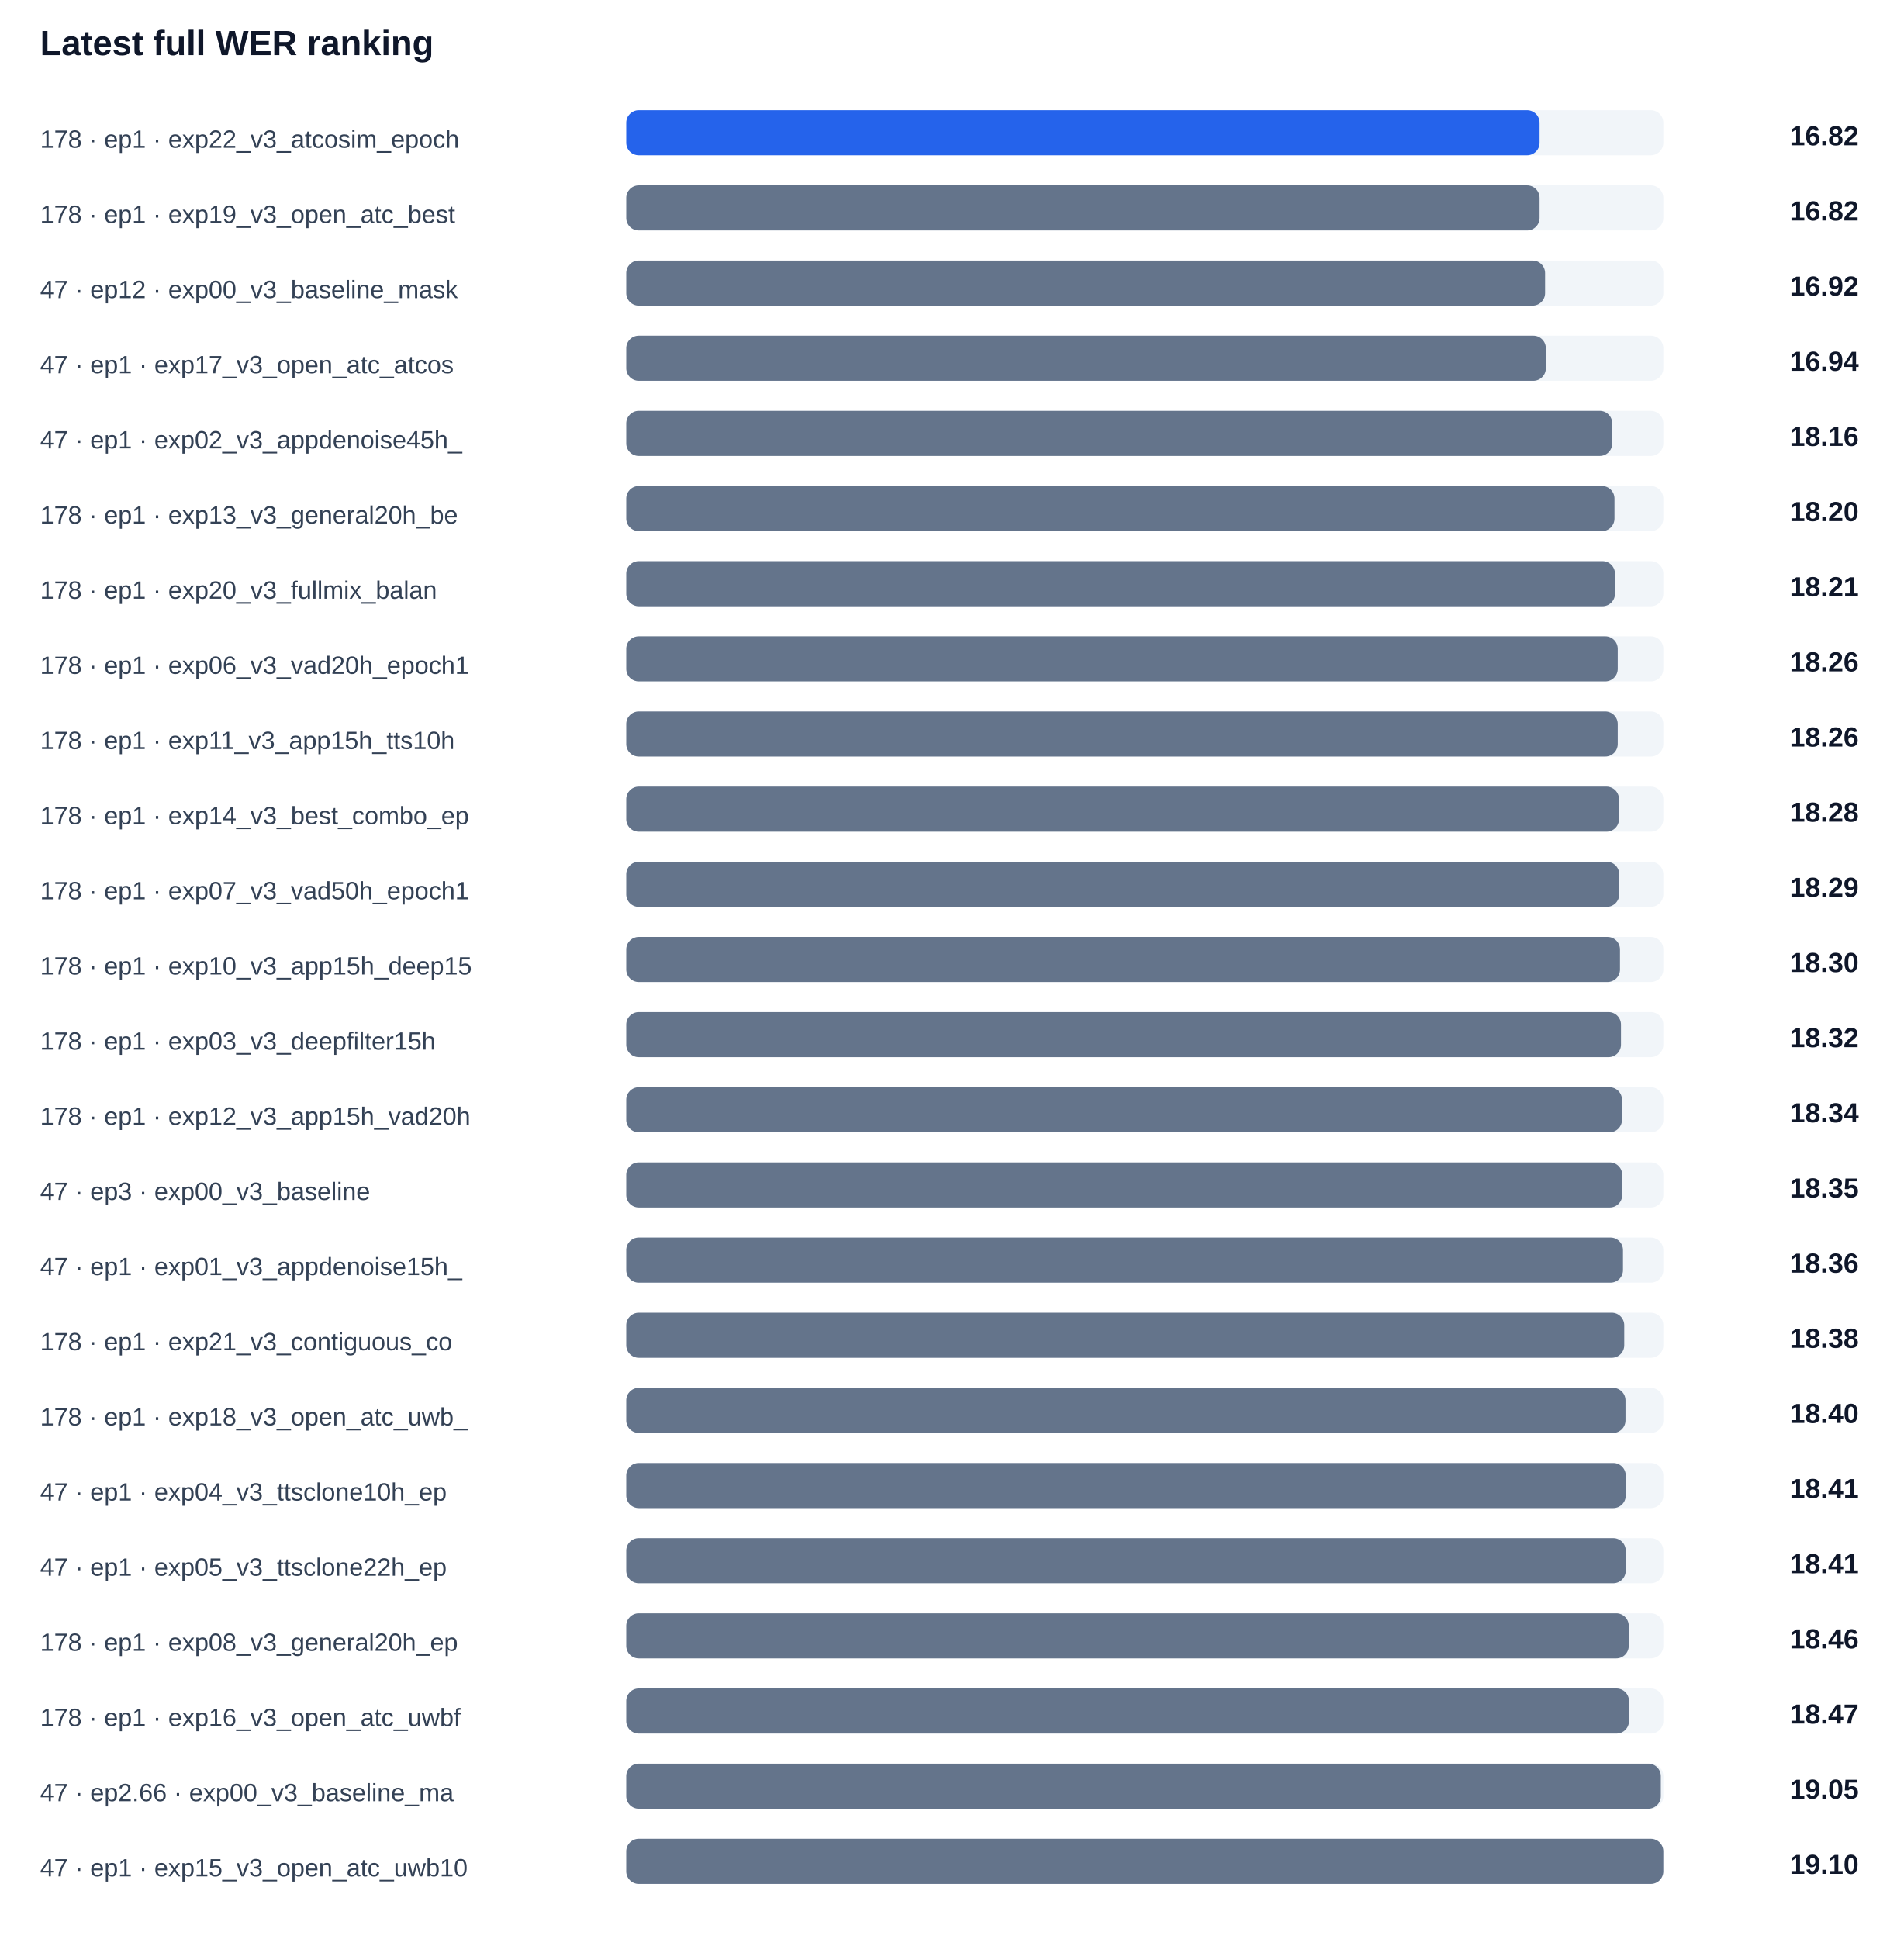
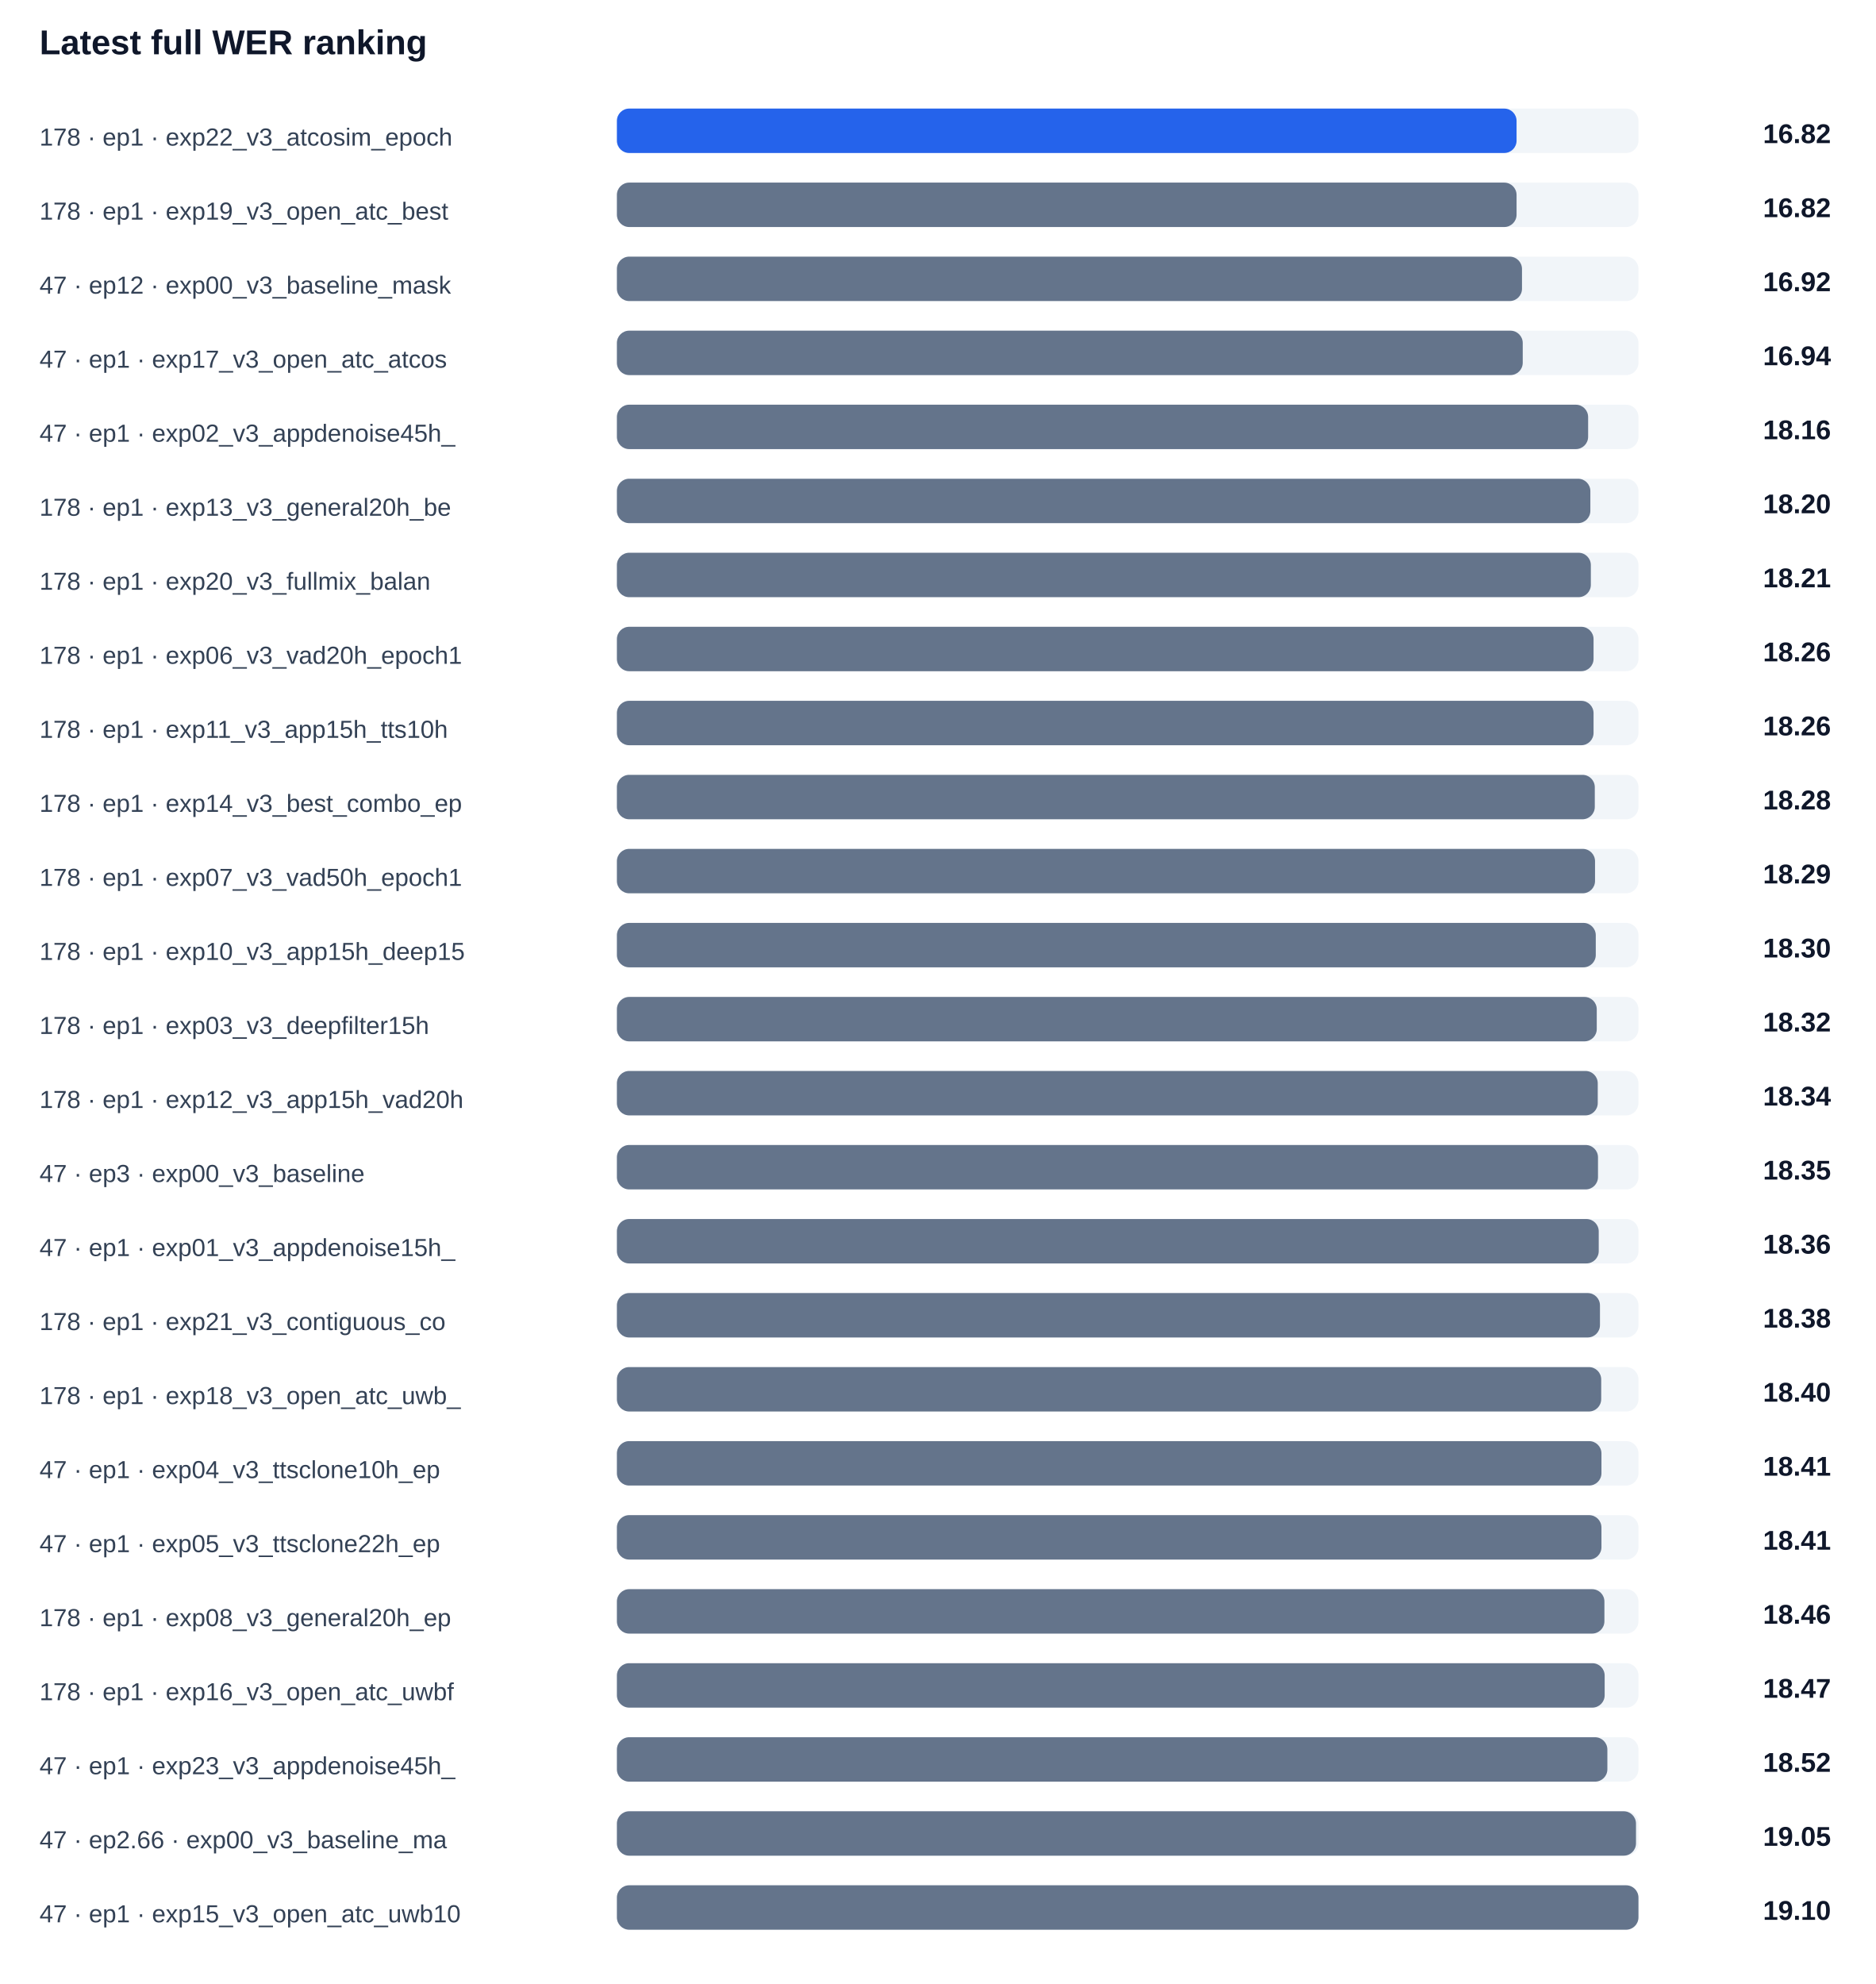
- <svg xmlns="http://www.w3.org/2000/svg" width="100%" viewBox="0 0 760 774" style="max-width:760px;background:#ffffff;border:1px solid #e5e7eb;border-radius:10px;">
+ <svg xmlns="http://www.w3.org/2000/svg" width="100%" viewBox="0 0 760 804" style="max-width:760px;background:#ffffff;border:1px solid #e5e7eb;border-radius:10px;">
  <text x="16.0" y="22.0" font-size="14" fill="#0f172a" text-anchor="start" font-family="Arial, sans-serif" font-weight="700">Latest full WER ranking</text>
  <text x="16.0" y="59.0" font-size="10" fill="#334155" text-anchor="start" font-family="Arial, sans-serif" font-weight="400">178 · ep1 · exp22_v3_atcosim_epoch</text>
  <rect x="250" y="44" width="414" height="18" rx="5" fill="#f1f5f9" />
  <rect x="250" y="44" width="364.6" height="18" rx="5" fill="#2563eb" />
  <text x="742.0" y="58.0" font-size="11" fill="#0f172a" text-anchor="end" font-family="Arial, sans-serif" font-weight="700">16.82</text>
  <text x="16.0" y="89.0" font-size="10" fill="#334155" text-anchor="start" font-family="Arial, sans-serif" font-weight="400">178 · ep1 · exp19_v3_open_atc_best</text>
  <rect x="250" y="74" width="414" height="18" rx="5" fill="#f1f5f9" />
  <rect x="250" y="74" width="364.6" height="18" rx="5" fill="#64748b" />
  <text x="742.0" y="88.0" font-size="11" fill="#0f172a" text-anchor="end" font-family="Arial, sans-serif" font-weight="700">16.82</text>
  <text x="16.0" y="119.0" font-size="10" fill="#334155" text-anchor="start" font-family="Arial, sans-serif" font-weight="400">47 · ep12 · exp00_v3_baseline_mask</text>
  <rect x="250" y="104" width="414" height="18" rx="5" fill="#f1f5f9" />
  <rect x="250" y="104" width="366.8" height="18" rx="5" fill="#64748b" />
  <text x="742.0" y="118.0" font-size="11" fill="#0f172a" text-anchor="end" font-family="Arial, sans-serif" font-weight="700">16.92</text>
  <text x="16.0" y="149.0" font-size="10" fill="#334155" text-anchor="start" font-family="Arial, sans-serif" font-weight="400">47 · ep1 · exp17_v3_open_atc_atcos</text>
  <rect x="250" y="134" width="414" height="18" rx="5" fill="#f1f5f9" />
  <rect x="250" y="134" width="367.1" height="18" rx="5" fill="#64748b" />
  <text x="742.0" y="148.0" font-size="11" fill="#0f172a" text-anchor="end" font-family="Arial, sans-serif" font-weight="700">16.94</text>
  <text x="16.0" y="179.0" font-size="10" fill="#334155" text-anchor="start" font-family="Arial, sans-serif" font-weight="400">47 · ep1 · exp02_v3_appdenoise45h_</text>
  <rect x="250" y="164" width="414" height="18" rx="5" fill="#f1f5f9" />
  <rect x="250" y="164" width="393.6" height="18" rx="5" fill="#64748b" />
  <text x="742.0" y="178.0" font-size="11" fill="#0f172a" text-anchor="end" font-family="Arial, sans-serif" font-weight="700">18.16</text>
  <text x="16.0" y="209.0" font-size="10" fill="#334155" text-anchor="start" font-family="Arial, sans-serif" font-weight="400">178 · ep1 · exp13_v3_general20h_be</text>
  <rect x="250" y="194" width="414" height="18" rx="5" fill="#f1f5f9" />
  <rect x="250" y="194" width="394.5" height="18" rx="5" fill="#64748b" />
  <text x="742.0" y="208.0" font-size="11" fill="#0f172a" text-anchor="end" font-family="Arial, sans-serif" font-weight="700">18.20</text>
  <text x="16.0" y="239.0" font-size="10" fill="#334155" text-anchor="start" font-family="Arial, sans-serif" font-weight="400">178 · ep1 · exp20_v3_fullmix_balan</text>
  <rect x="250" y="224" width="414" height="18" rx="5" fill="#f1f5f9" />
  <rect x="250" y="224" width="394.7" height="18" rx="5" fill="#64748b" />
  <text x="742.0" y="238.0" font-size="11" fill="#0f172a" text-anchor="end" font-family="Arial, sans-serif" font-weight="700">18.21</text>
  <text x="16.0" y="269.0" font-size="10" fill="#334155" text-anchor="start" font-family="Arial, sans-serif" font-weight="400">178 · ep1 · exp06_v3_vad20h_epoch1</text>
  <rect x="250" y="254" width="414" height="18" rx="5" fill="#f1f5f9" />
  <rect x="250" y="254" width="395.8" height="18" rx="5" fill="#64748b" />
  <text x="742.0" y="268.0" font-size="11" fill="#0f172a" text-anchor="end" font-family="Arial, sans-serif" font-weight="700">18.26</text>
  <text x="16.0" y="299.0" font-size="10" fill="#334155" text-anchor="start" font-family="Arial, sans-serif" font-weight="400">178 · ep1 · exp11_v3_app15h_tts10h</text>
  <rect x="250" y="284" width="414" height="18" rx="5" fill="#f1f5f9" />
  <rect x="250" y="284" width="395.8" height="18" rx="5" fill="#64748b" />
  <text x="742.0" y="298.0" font-size="11" fill="#0f172a" text-anchor="end" font-family="Arial, sans-serif" font-weight="700">18.26</text>
  <text x="16.0" y="329.0" font-size="10" fill="#334155" text-anchor="start" font-family="Arial, sans-serif" font-weight="400">178 · ep1 · exp14_v3_best_combo_ep</text>
  <rect x="250" y="314" width="414" height="18" rx="5" fill="#f1f5f9" />
  <rect x="250" y="314" width="396.3" height="18" rx="5" fill="#64748b" />
  <text x="742.0" y="328.0" font-size="11" fill="#0f172a" text-anchor="end" font-family="Arial, sans-serif" font-weight="700">18.28</text>
  <text x="16.0" y="359.0" font-size="10" fill="#334155" text-anchor="start" font-family="Arial, sans-serif" font-weight="400">178 · ep1 · exp07_v3_vad50h_epoch1</text>
  <rect x="250" y="344" width="414" height="18" rx="5" fill="#f1f5f9" />
  <rect x="250" y="344" width="396.4" height="18" rx="5" fill="#64748b" />
  <text x="742.0" y="358.0" font-size="11" fill="#0f172a" text-anchor="end" font-family="Arial, sans-serif" font-weight="700">18.29</text>
  <text x="16.0" y="389.0" font-size="10" fill="#334155" text-anchor="start" font-family="Arial, sans-serif" font-weight="400">178 · ep1 · exp10_v3_app15h_deep15</text>
  <rect x="250" y="374" width="414" height="18" rx="5" fill="#f1f5f9" />
  <rect x="250" y="374" width="396.7" height="18" rx="5" fill="#64748b" />
  <text x="742.0" y="388.0" font-size="11" fill="#0f172a" text-anchor="end" font-family="Arial, sans-serif" font-weight="700">18.30</text>
  <text x="16.0" y="419.0" font-size="10" fill="#334155" text-anchor="start" font-family="Arial, sans-serif" font-weight="400">178 · ep1 · exp03_v3_deepfilter15h</text>
  <rect x="250" y="404" width="414" height="18" rx="5" fill="#f1f5f9" />
  <rect x="250" y="404" width="397.1" height="18" rx="5" fill="#64748b" />
  <text x="742.0" y="418.0" font-size="11" fill="#0f172a" text-anchor="end" font-family="Arial, sans-serif" font-weight="700">18.32</text>
  <text x="16.0" y="449.0" font-size="10" fill="#334155" text-anchor="start" font-family="Arial, sans-serif" font-weight="400">178 · ep1 · exp12_v3_app15h_vad20h</text>
  <rect x="250" y="434" width="414" height="18" rx="5" fill="#f1f5f9" />
  <rect x="250" y="434" width="397.5" height="18" rx="5" fill="#64748b" />
  <text x="742.0" y="448.0" font-size="11" fill="#0f172a" text-anchor="end" font-family="Arial, sans-serif" font-weight="700">18.34</text>
  <text x="16.0" y="479.0" font-size="10" fill="#334155" text-anchor="start" font-family="Arial, sans-serif" font-weight="400">47 · ep3 · exp00_v3_baseline</text>
  <rect x="250" y="464" width="414" height="18" rx="5" fill="#f1f5f9" />
  <rect x="250" y="464" width="397.6" height="18" rx="5" fill="#64748b" />
  <text x="742.0" y="478.0" font-size="11" fill="#0f172a" text-anchor="end" font-family="Arial, sans-serif" font-weight="700">18.35</text>
  <text x="16.0" y="509.0" font-size="10" fill="#334155" text-anchor="start" font-family="Arial, sans-serif" font-weight="400">47 · ep1 · exp01_v3_appdenoise15h_</text>
  <rect x="250" y="494" width="414" height="18" rx="5" fill="#f1f5f9" />
  <rect x="250" y="494" width="397.9" height="18" rx="5" fill="#64748b" />
  <text x="742.0" y="508.0" font-size="11" fill="#0f172a" text-anchor="end" font-family="Arial, sans-serif" font-weight="700">18.36</text>
  <text x="16.0" y="539.0" font-size="10" fill="#334155" text-anchor="start" font-family="Arial, sans-serif" font-weight="400">178 · ep1 · exp21_v3_contiguous_co</text>
  <rect x="250" y="524" width="414" height="18" rx="5" fill="#f1f5f9" />
  <rect x="250" y="524" width="398.4" height="18" rx="5" fill="#64748b" />
  <text x="742.0" y="538.0" font-size="11" fill="#0f172a" text-anchor="end" font-family="Arial, sans-serif" font-weight="700">18.38</text>
  <text x="16.0" y="569.0" font-size="10" fill="#334155" text-anchor="start" font-family="Arial, sans-serif" font-weight="400">178 · ep1 · exp18_v3_open_atc_uwb_</text>
  <rect x="250" y="554" width="414" height="18" rx="5" fill="#f1f5f9" />
  <rect x="250" y="554" width="398.9" height="18" rx="5" fill="#64748b" />
  <text x="742.0" y="568.0" font-size="11" fill="#0f172a" text-anchor="end" font-family="Arial, sans-serif" font-weight="700">18.40</text>
  <text x="16.0" y="599.0" font-size="10" fill="#334155" text-anchor="start" font-family="Arial, sans-serif" font-weight="400">47 · ep1 · exp04_v3_ttsclone10h_ep</text>
  <rect x="250" y="584" width="414" height="18" rx="5" fill="#f1f5f9" />
  <rect x="250" y="584" width="399.0" height="18" rx="5" fill="#64748b" />
  <text x="742.0" y="598.0" font-size="11" fill="#0f172a" text-anchor="end" font-family="Arial, sans-serif" font-weight="700">18.41</text>
  <text x="16.0" y="629.0" font-size="10" fill="#334155" text-anchor="start" font-family="Arial, sans-serif" font-weight="400">47 · ep1 · exp05_v3_ttsclone22h_ep</text>
  <rect x="250" y="614" width="414" height="18" rx="5" fill="#f1f5f9" />
  <rect x="250" y="614" width="399.0" height="18" rx="5" fill="#64748b" />
  <text x="742.0" y="628.0" font-size="11" fill="#0f172a" text-anchor="end" font-family="Arial, sans-serif" font-weight="700">18.41</text>
  <text x="16.0" y="659.0" font-size="10" fill="#334155" text-anchor="start" font-family="Arial, sans-serif" font-weight="400">178 · ep1 · exp08_v3_general20h_ep</text>
  <rect x="250" y="644" width="414" height="18" rx="5" fill="#f1f5f9" />
  <rect x="250" y="644" width="400.2" height="18" rx="5" fill="#64748b" />
  <text x="742.0" y="658.0" font-size="11" fill="#0f172a" text-anchor="end" font-family="Arial, sans-serif" font-weight="700">18.46</text>
  <text x="16.0" y="689.0" font-size="10" fill="#334155" text-anchor="start" font-family="Arial, sans-serif" font-weight="400">178 · ep1 · exp16_v3_open_atc_uwbf</text>
  <rect x="250" y="674" width="414" height="18" rx="5" fill="#f1f5f9" />
  <rect x="250" y="674" width="400.3" height="18" rx="5" fill="#64748b" />
  <text x="742.0" y="688.0" font-size="11" fill="#0f172a" text-anchor="end" font-family="Arial, sans-serif" font-weight="700">18.47</text>
-   <text x="16.0" y="719.0" font-size="10" fill="#334155" text-anchor="start" font-family="Arial, sans-serif" font-weight="400">47 · ep2.66 · exp00_v3_baseline_ma</text>
+   <text x="16.0" y="719.0" font-size="10" fill="#334155" text-anchor="start" font-family="Arial, sans-serif" font-weight="400">47 · ep1 · exp23_v3_appdenoise45h_</text>
  <rect x="250" y="704" width="414" height="18" rx="5" fill="#f1f5f9" />
-   <rect x="250" y="704" width="413.0" height="18" rx="5" fill="#64748b" />
-   <text x="742.0" y="718.0" font-size="11" fill="#0f172a" text-anchor="end" font-family="Arial, sans-serif" font-weight="700">19.05</text>
-   <text x="16.0" y="749.0" font-size="10" fill="#334155" text-anchor="start" font-family="Arial, sans-serif" font-weight="400">47 · ep1 · exp15_v3_open_atc_uwb10</text>
+   <rect x="250" y="704" width="401.4" height="18" rx="5" fill="#64748b" />
+   <text x="742.0" y="718.0" font-size="11" fill="#0f172a" text-anchor="end" font-family="Arial, sans-serif" font-weight="700">18.52</text>
+   <text x="16.0" y="749.0" font-size="10" fill="#334155" text-anchor="start" font-family="Arial, sans-serif" font-weight="400">47 · ep2.66 · exp00_v3_baseline_ma</text>
  <rect x="250" y="734" width="414" height="18" rx="5" fill="#f1f5f9" />
-   <rect x="250" y="734" width="414.0" height="18" rx="5" fill="#64748b" />
-   <text x="742.0" y="748.0" font-size="11" fill="#0f172a" text-anchor="end" font-family="Arial, sans-serif" font-weight="700">19.10</text>
+   <rect x="250" y="734" width="413.0" height="18" rx="5" fill="#64748b" />
+   <text x="742.0" y="748.0" font-size="11" fill="#0f172a" text-anchor="end" font-family="Arial, sans-serif" font-weight="700">19.05</text>
+   <text x="16.0" y="779.0" font-size="10" fill="#334155" text-anchor="start" font-family="Arial, sans-serif" font-weight="400">47 · ep1 · exp15_v3_open_atc_uwb10</text>
+   <rect x="250" y="764" width="414" height="18" rx="5" fill="#f1f5f9" />
+   <rect x="250" y="764" width="414.0" height="18" rx="5" fill="#64748b" />
+   <text x="742.0" y="778.0" font-size="11" fill="#0f172a" text-anchor="end" font-family="Arial, sans-serif" font-weight="700">19.10</text>
</svg>
